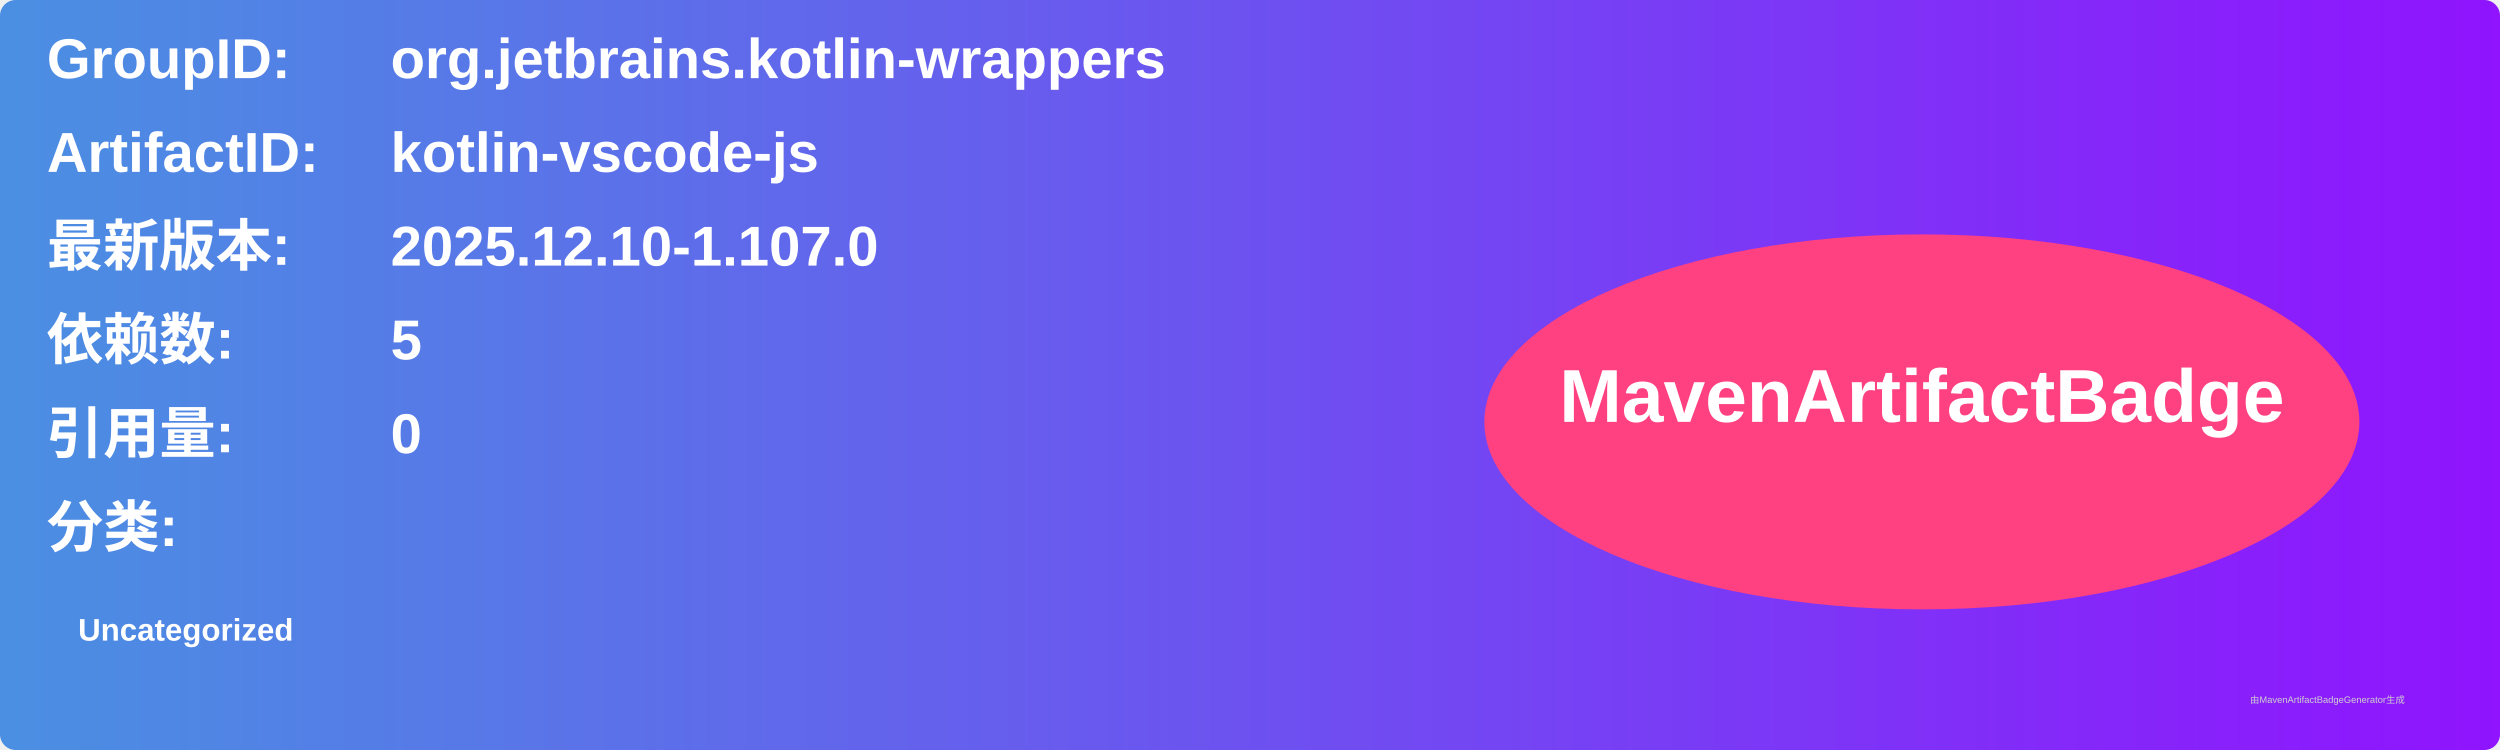
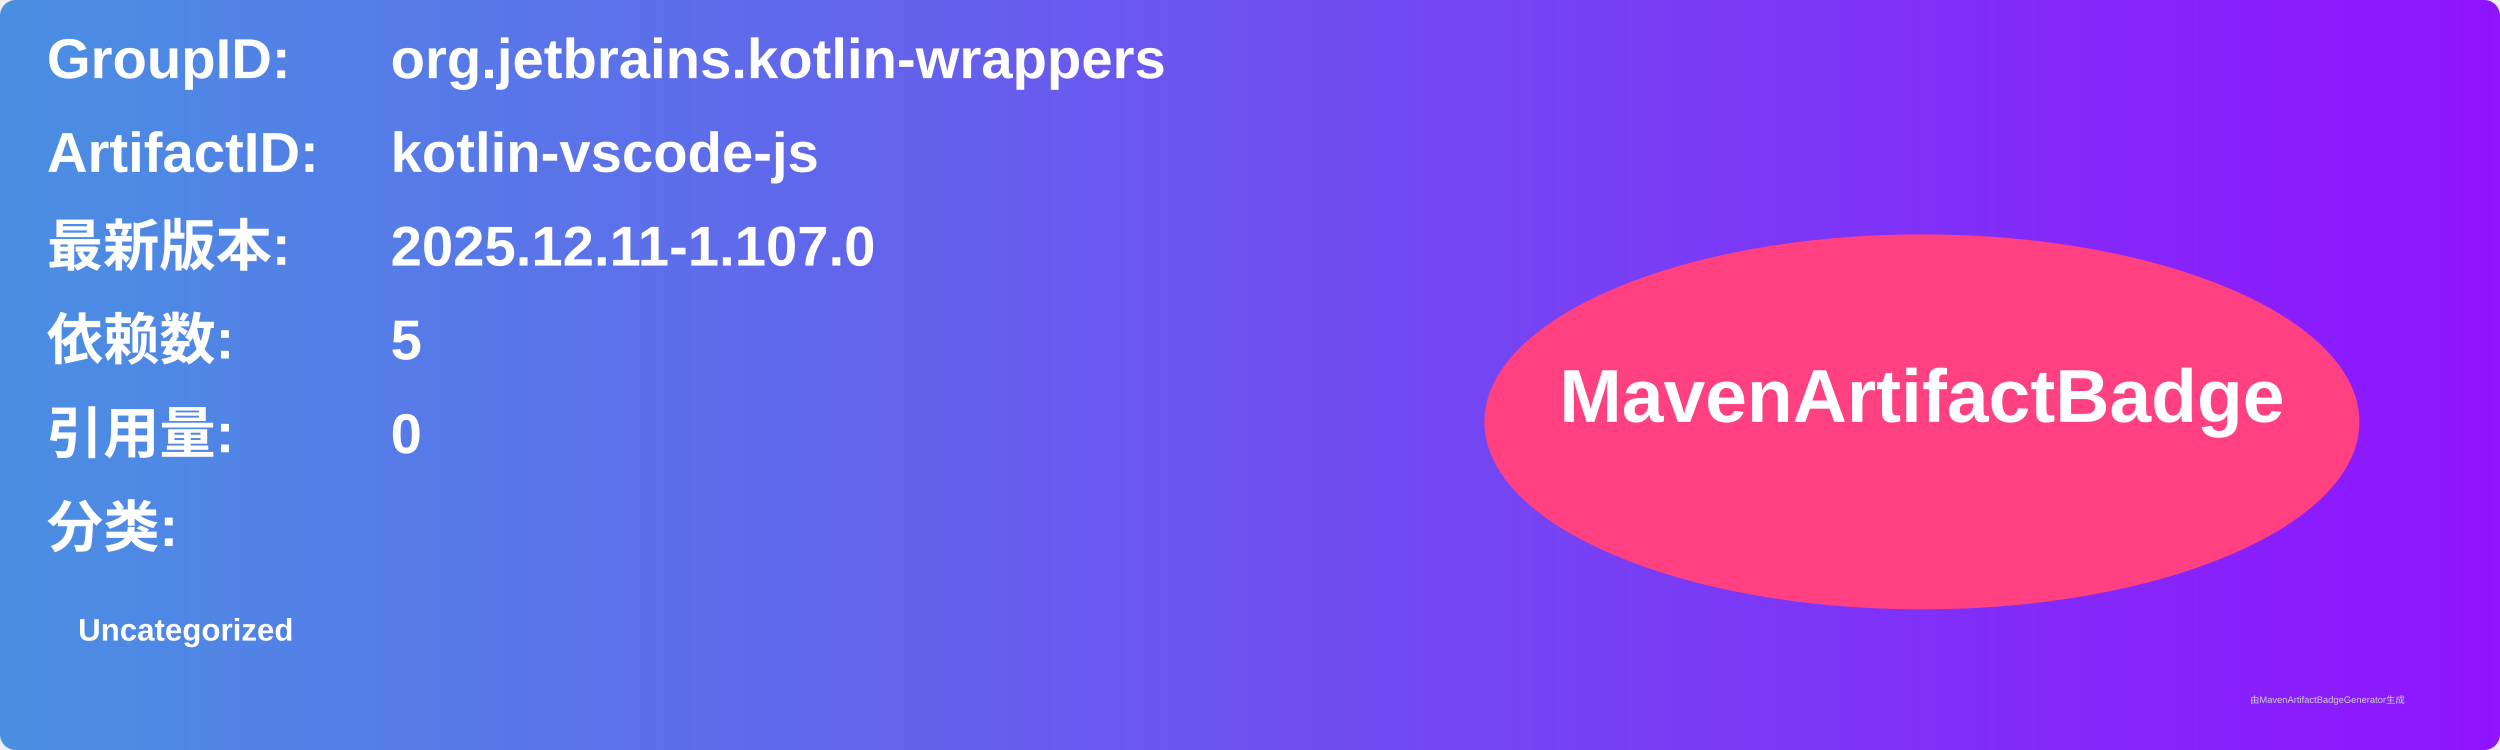
<svg xmlns="http://www.w3.org/2000/svg" width="800" height="240" viewBox="0 0 800 240">
  <linearGradient id="grad" x1="0%" y1="0%" x2="100%" y2="0%">
    <stop offset="0%" stop-color="#4a90e2" />
    <stop offset="100%" stop-color="#9013fe" />
  </linearGradient>
  <rect width="100%" height="100%" rx="5" ry="5" fill="url(#grad)" />
  <g transform="translate(15, 15)">
    <text x="0" y="10" font-family="Arial" font-size="18" fill="white" font-weight="bold" width="260">GroupID:</text>
    <text x="110" y="10" font-family="Arial" font-size="18" fill="white" font-weight="bold" width="460">org.jetbrains.kotlin-wrappers</text>
    <text x="0" y="40" font-family="Arial" font-size="18" fill="white" font-weight="bold" width="260">ArtifactID:</text>
    <text x="110" y="40" font-family="Arial" font-size="18" fill="white" font-weight="bold" width="460">kotlin-vscode-js</text>
    <text x="0" y="70" font-family="Arial" font-size="18" fill="white" font-weight="bold">最新版本:</text>
    <text x="110" y="70" font-family="Arial" font-size="18" fill="white" font-weight="bold">
-       <tspan font-weight="bold">2025.12.10-1.107.0</tspan>
+       <tspan font-weight="bold">2025.12.11-1.107.0</tspan>
    </text>
    <text x="0" y="100" font-family="Arial" font-size="18" fill="white" font-weight="bold">依赖数: </text>
    <text x="110" y="100" font-family="Arial" font-size="18" fill="white">
      <tspan font-weight="bold">5</tspan>
    </text>
    <text x="0" y="130" font-family="Arial" font-size="18" fill="white" font-weight="bold">引用量: </text>
    <text x="110" y="130" font-family="Arial" font-size="18" fill="white">
      <tspan font-weight="bold">0</tspan>
    </text>
    <text x="0" y="160" font-family="Arial" font-size="18" fill="white" font-weight="bold">分类:</text>
    <text x="10" y="190" font-family="Arial" font-size="10" fill="white">
      <tspan font-weight="bold">Uncategorized</tspan>
    </text>
    <ellipse cx="600" cy="120" rx="140" ry="60" fill="#ff4081" />
    <text x="600" y="120" text-anchor="middle" font-family="Arial" font-size="24" fill="white" font-weight="bold">MavenArtifactBadge</text>
  </g>
  <text x="720" y="225" font-family="Arial" font-size="3" fill="#d0d0d0">由MavenArtifactBadgeGenerator生成</text>
</svg>
